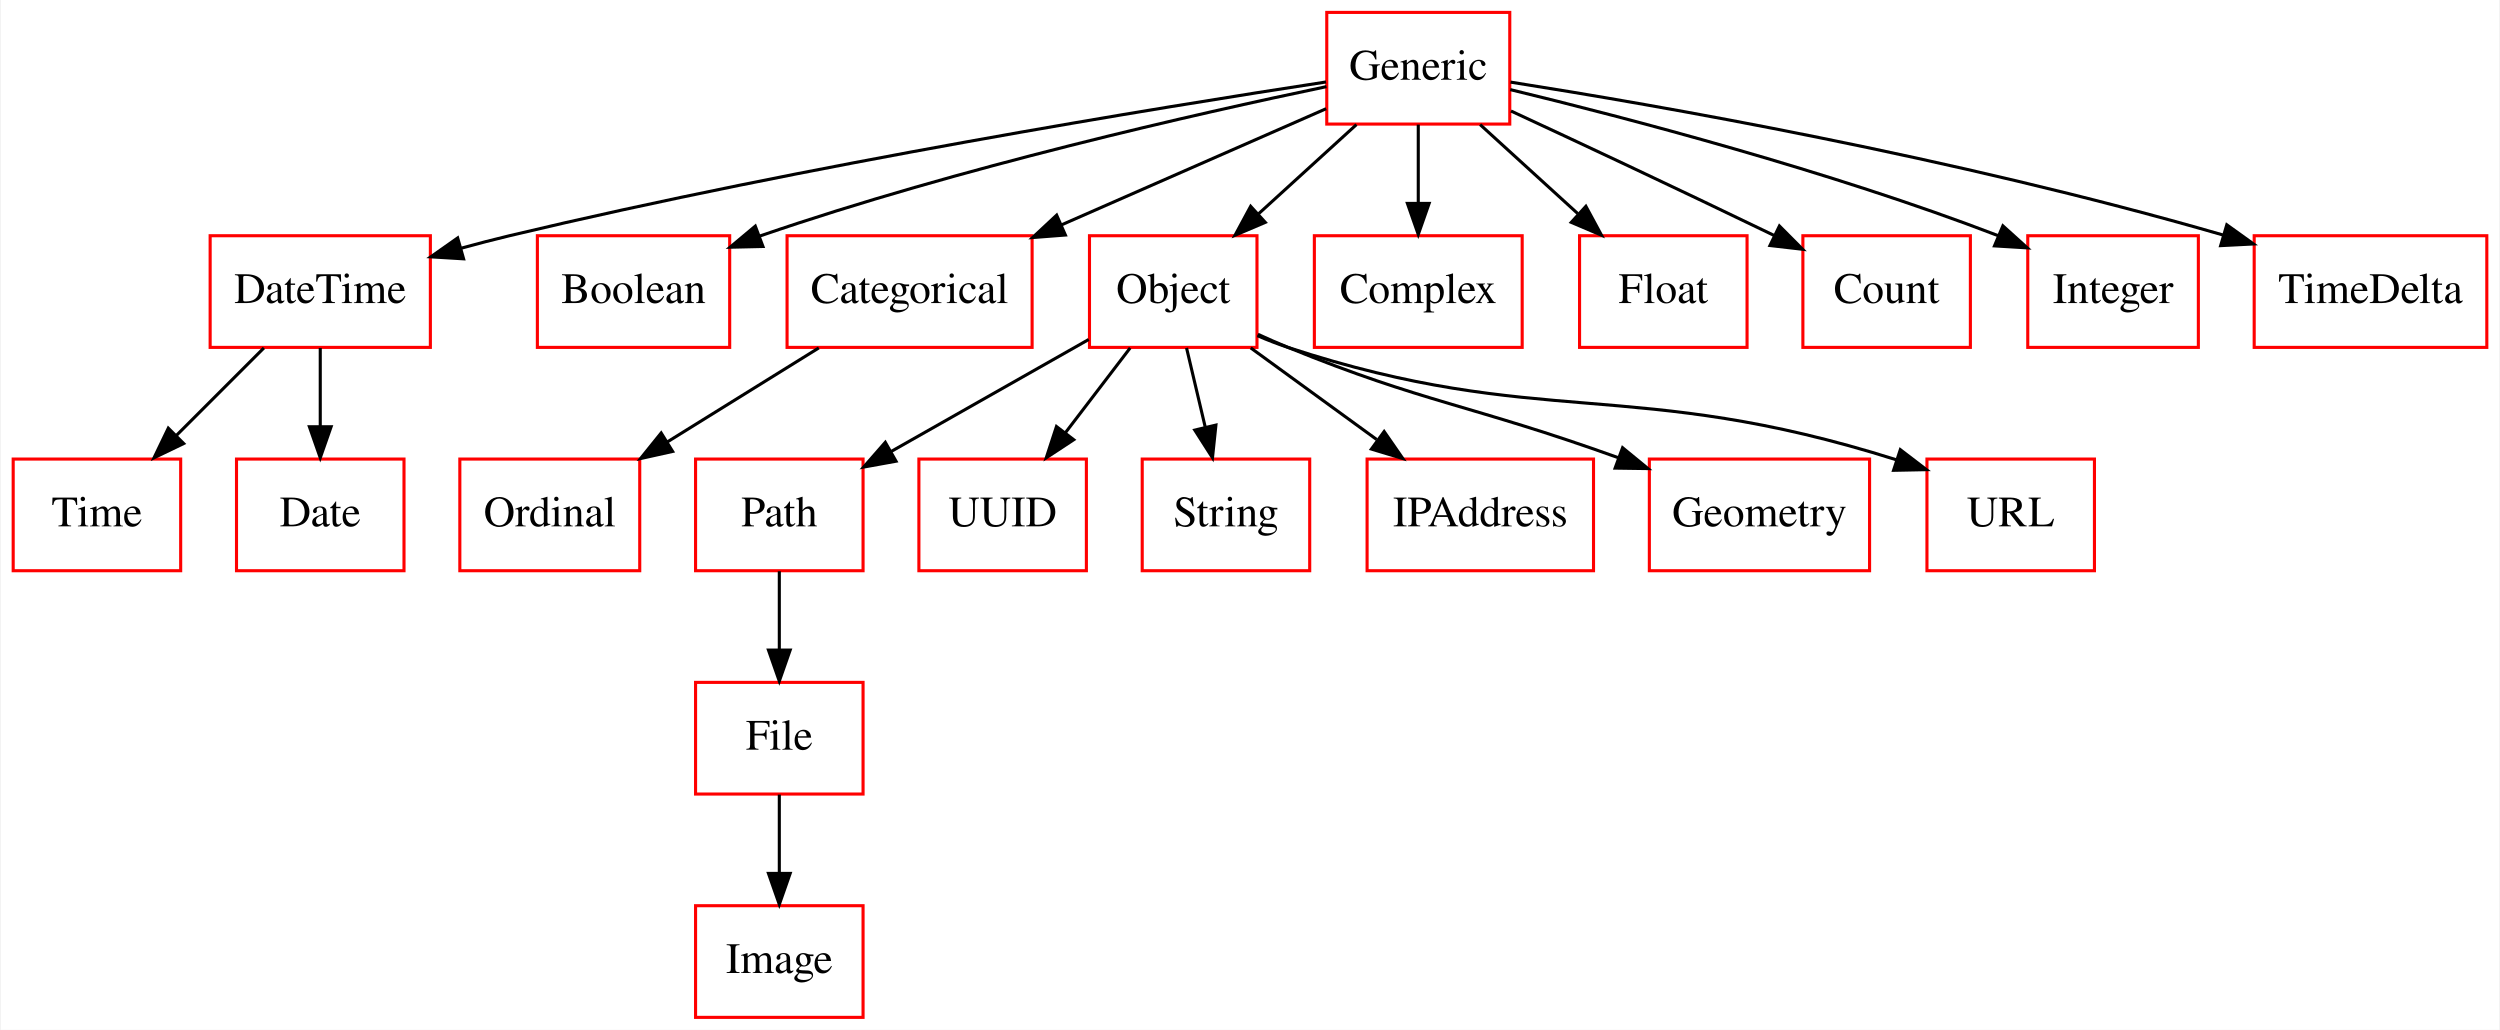
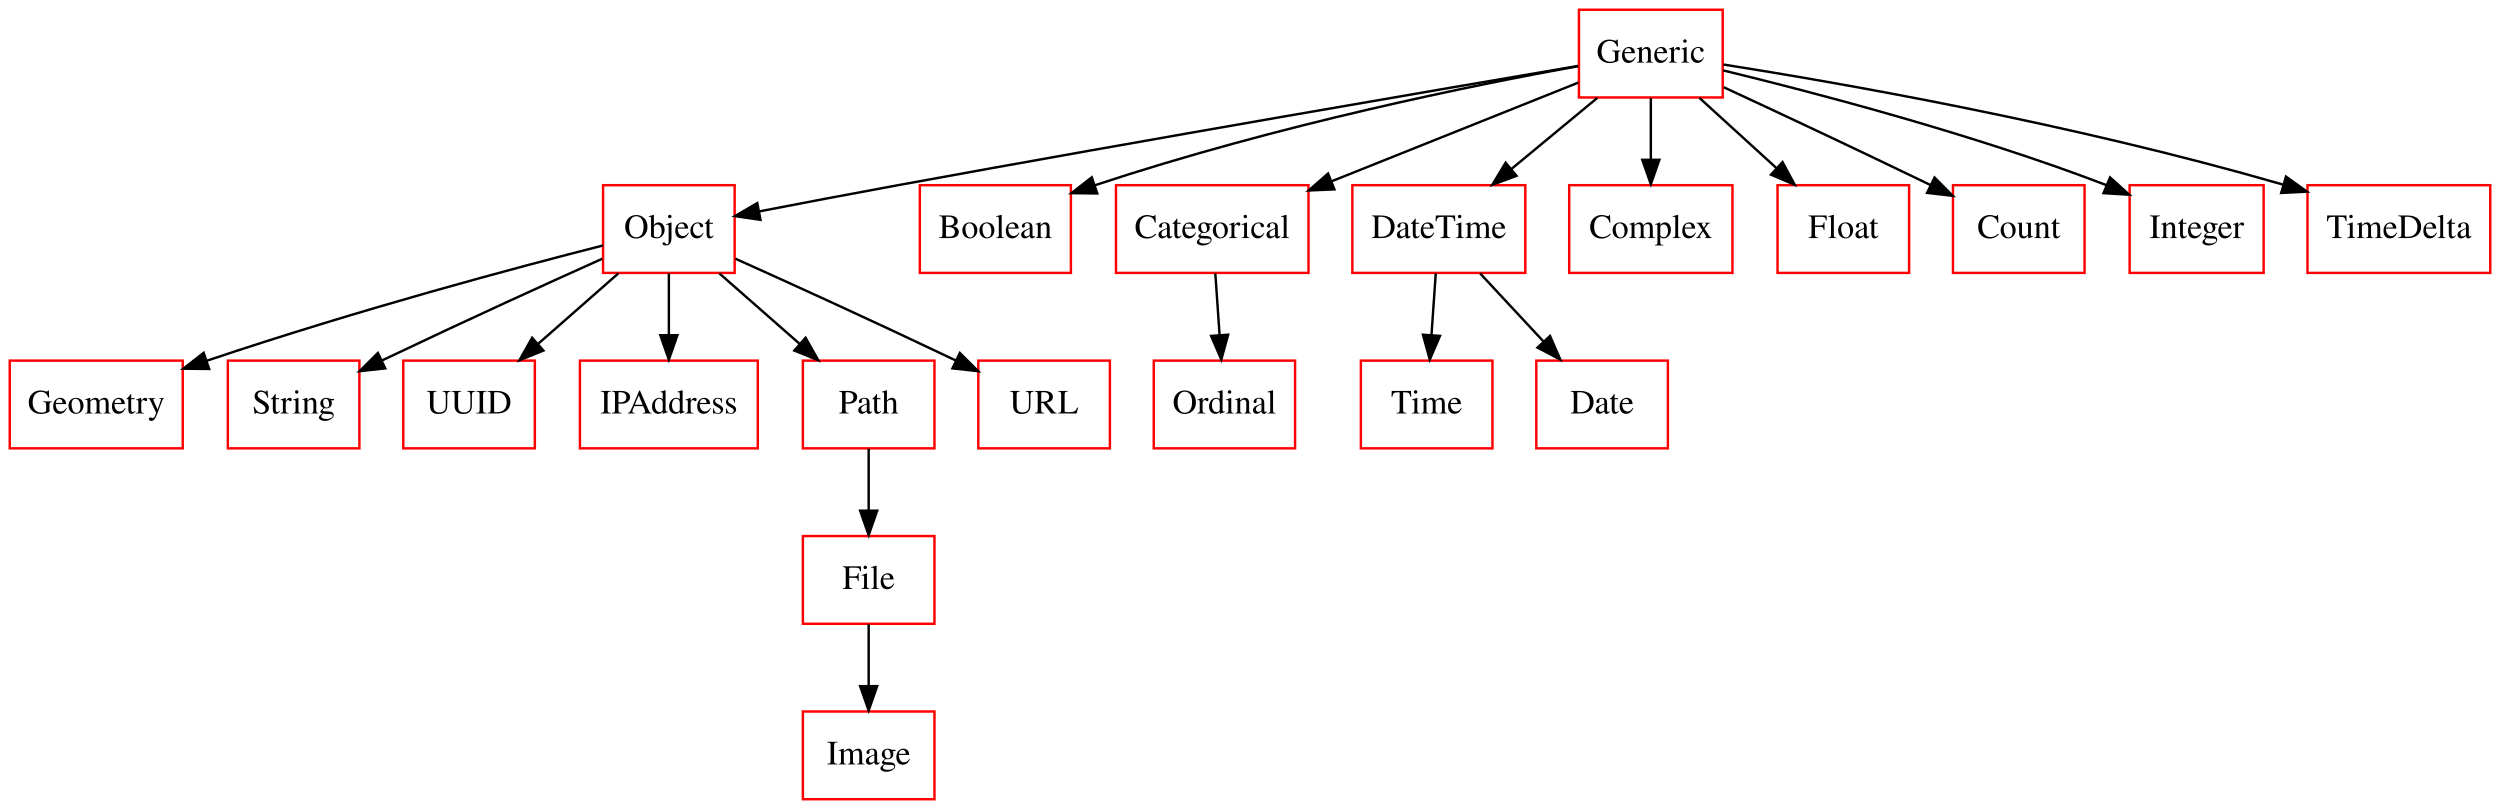
- <svg xmlns="http://www.w3.org/2000/svg" width="806pt" height="332pt" viewBox="0.00 0.00 805.50 332.00">
+ <svg xmlns="http://www.w3.org/2000/svg" width="1026pt" height="332pt" viewBox="0.00 0.00 1026.00 332.00">
  <g id="graph0" class="graph" transform="scale(1 1) rotate(0) translate(4 328)">
-     <polygon fill="#ffffff" stroke="transparent" points="-4,4 -4,-328 801.5,-328 801.5,4 -4,4" />
+     <polygon fill="#ffffff" stroke="transparent" points="-4,4 -4,-328 1022,-328 1022,4 -4,4" />
    <g id="node1" class="node">
-       <polygon fill="none" stroke="#ff0000" points="134.5,-252 63.5,-252 63.5,-216 134.5,-216 134.5,-252" />
-       <text text-anchor="middle" x="99" y="-230.3" font-family="Times,serif" font-size="14.00" fill="#000000">DateTime</text>
+       <polygon fill="none" stroke="#ff0000" points="71,-180 0,-180 0,-144 71,-144 71,-180" />
+       <text text-anchor="middle" x="35.5" y="-158.3" font-family="Times,serif" font-size="14.00" fill="#000000">Geometry</text>
+     </g>
+     <g id="node2" class="node">
+       <polygon fill="none" stroke="#ff0000" points="143.5,-180 89.5,-180 89.5,-144 143.5,-144 143.5,-180" />
+       <text text-anchor="middle" x="116.5" y="-158.3" font-family="Times,serif" font-size="14.00" fill="#000000">String</text>
+     </g>
+     <g id="node3" class="node">
+       <polygon fill="none" stroke="#ff0000" points="379.5,-36 325.5,-36 325.5,0 379.5,0 379.5,-36" />
+       <text text-anchor="middle" x="352.5" y="-14.3" font-family="Times,serif" font-size="14.00" fill="#000000">Image</text>
+     </g>
+     <g id="node4" class="node">
+       <polygon fill="none" stroke="#ff0000" points="297.5,-252 243.5,-252 243.5,-216 297.5,-216 297.5,-252" />
+       <text text-anchor="middle" x="270.5" y="-230.3" font-family="Times,serif" font-size="14.00" fill="#000000">Object</text>
+     </g>
+     <g id="edge1" class="edge">
+       <path fill="none" stroke="#000000" d="M243.484,-227.264C208.206,-218.266 144.411,-201.302 80.996,-179.997" />
+       <polygon fill="#000000" stroke="#000000" points="81.831,-176.584 71.236,-176.682 79.579,-183.213 81.831,-176.584" />
+     </g>
+     <g id="edge2" class="edge">
+       <path fill="none" stroke="#000000" d="M243.193,-221.825C221.071,-211.891 188.912,-197.292 152.831,-180.092" />
+       <polygon fill="#000000" stroke="#000000" points="154.109,-176.823 143.578,-175.664 151.087,-183.137 154.109,-176.823" />
+     </g>
+     <g id="node8" class="node">
+       <polygon fill="none" stroke="#ff0000" points="215.5,-180 161.5,-180 161.5,-144 215.5,-144 215.5,-180" />
+       <text text-anchor="middle" x="188.5" y="-158.3" font-family="Times,serif" font-size="14.00" fill="#000000">UUID</text>
+     </g>
+     <g id="edge3" class="edge">
+       <path fill="none" stroke="#000000" d="M249.808,-215.831C239.805,-207.048 227.645,-196.371 216.8,-186.849" />
+       <polygon fill="#000000" stroke="#000000" points="219.009,-184.131 209.185,-180.163 214.391,-189.391 219.009,-184.131" />
+     </g>
+     <g id="node14" class="node">
+       <polygon fill="none" stroke="#ff0000" points="307,-180 234,-180 234,-144 307,-144 307,-180" />
+       <text text-anchor="middle" x="270.5" y="-158.3" font-family="Times,serif" font-size="14.00" fill="#000000">IPAddress</text>
+     </g>
+     <g id="edge4" class="edge">
+       <path fill="none" stroke="#000000" d="M270.5,-215.831C270.5,-208.131 270.5,-198.974 270.5,-190.417" />
+       <polygon fill="#000000" stroke="#000000" points="274,-190.413 270.5,-180.413 267,-190.413 274,-190.413" />
+     </g>
+     <g id="node19" class="node">
+       <polygon fill="none" stroke="#ff0000" points="379.5,-180 325.5,-180 325.5,-144 379.5,-144 379.5,-180" />
+       <text text-anchor="middle" x="352.5" y="-158.3" font-family="Times,serif" font-size="14.00" fill="#000000">Path</text>
+     </g>
+     <g id="edge5" class="edge">
+       <path fill="none" stroke="#000000" d="M291.192,-215.831C301.195,-207.048 313.355,-196.371 324.2,-186.849" />
+       <polygon fill="#000000" stroke="#000000" points="326.609,-189.391 331.815,-180.163 321.991,-184.131 326.609,-189.391" />
+     </g>
+     <g id="node21" class="node">
+       <polygon fill="none" stroke="#ff0000" points="451.5,-180 397.5,-180 397.5,-144 451.5,-144 451.5,-180" />
+       <text text-anchor="middle" x="424.5" y="-158.3" font-family="Times,serif" font-size="14.00" fill="#000000">URL</text>
+     </g>
+     <g id="edge6" class="edge">
+       <path fill="none" stroke="#000000" d="M297.807,-221.825C319.929,-211.891 352.088,-197.292 388.169,-180.092" />
+       <polygon fill="#000000" stroke="#000000" points="389.913,-183.137 397.422,-175.664 386.891,-176.823 389.913,-183.137" />
+     </g>
+     <g id="node5" class="node">
+       <polygon fill="none" stroke="#ff0000" points="435.5,-252 373.5,-252 373.5,-216 435.5,-216 435.5,-252" />
+       <text text-anchor="middle" x="404.5" y="-230.3" font-family="Times,serif" font-size="14.00" fill="#000000">Boolean</text>
+     </g>
+     <g id="node6" class="node">
+       <polygon fill="none" stroke="#ff0000" points="533,-252 454,-252 454,-216 533,-216 533,-252" />
+       <text text-anchor="middle" x="493.5" y="-230.3" font-family="Times,serif" font-size="14.00" fill="#000000">Categorical</text>
+     </g>
+     <g id="node15" class="node">
+       <polygon fill="none" stroke="#ff0000" points="527.5,-180 469.5,-180 469.5,-144 527.5,-144 527.5,-180" />
+       <text text-anchor="middle" x="498.5" y="-158.3" font-family="Times,serif" font-size="14.00" fill="#000000">Ordinal</text>
+     </g>
+     <g id="edge7" class="edge">
+       <path fill="none" stroke="#000000" d="M494.762,-215.831C495.296,-208.131 495.932,-198.974 496.527,-190.417" />
+       <polygon fill="#000000" stroke="#000000" points="500.02,-190.632 497.221,-180.413 493.037,-190.147 500.02,-190.632" />
+     </g>
+     <g id="node7" class="node">
+       <polygon fill="none" stroke="#ff0000" points="608.5,-180 554.5,-180 554.5,-144 608.5,-144 608.5,-180" />
+       <text text-anchor="middle" x="581.5" y="-158.3" font-family="Times,serif" font-size="14.00" fill="#000000">Time</text>
    </g>
    <g id="node9" class="node">
-       <polygon fill="none" stroke="#ff0000" points="54,-180 0,-180 0,-144 54,-144 54,-180" />
-       <text text-anchor="middle" x="27" y="-158.3" font-family="Times,serif" font-size="14.00" fill="#000000">Time</text>
+       <polygon fill="none" stroke="#ff0000" points="622,-252 551,-252 551,-216 622,-216 622,-252" />
+       <text text-anchor="middle" x="586.5" y="-230.3" font-family="Times,serif" font-size="14.00" fill="#000000">DateTime</text>
    </g>
-     <g id="edge1" class="edge">
-       <path fill="none" stroke="#000000" d="M80.831,-215.831C72.285,-207.285 61.944,-196.944 52.62,-187.62" />
-       <polygon fill="#000000" stroke="#000000" points="54.959,-185.01 45.413,-180.413 50.01,-189.959 54.959,-185.01" />
+     <g id="edge8" class="edge">
+       <path fill="none" stroke="#000000" d="M585.238,-215.831C584.703,-208.131 584.068,-198.974 583.473,-190.417" />
+       <polygon fill="#000000" stroke="#000000" points="586.963,-190.147 582.779,-180.413 579.98,-190.632 586.963,-190.147" />
+     </g>
+     <g id="node13" class="node">
+       <polygon fill="none" stroke="#ff0000" points="680.5,-180 626.5,-180 626.5,-144 680.5,-144 680.5,-180" />
+       <text text-anchor="middle" x="653.5" y="-158.3" font-family="Times,serif" font-size="14.00" fill="#000000">Date</text>
+     </g>
+     <g id="edge9" class="edge">
+       <path fill="none" stroke="#000000" d="M603.407,-215.831C611.281,-207.369 620.792,-197.149 629.401,-187.897" />
+       <polygon fill="#000000" stroke="#000000" points="632.115,-190.118 636.365,-180.413 626.991,-185.35 632.115,-190.118" />
    </g>
    <g id="node10" class="node">
-       <polygon fill="none" stroke="#ff0000" points="126,-180 72,-180 72,-144 126,-144 126,-180" />
-       <text text-anchor="middle" x="99" y="-158.3" font-family="Times,serif" font-size="14.00" fill="#000000">Date</text>
+       <polygon fill="none" stroke="#ff0000" points="379.5,-108 325.5,-108 325.5,-72 379.5,-72 379.5,-108" />
+       <text text-anchor="middle" x="352.5" y="-86.3" font-family="Times,serif" font-size="14.00" fill="#000000">File</text>
    </g>
-     <g id="edge2" class="edge">
-       <path fill="none" stroke="#000000" d="M99,-215.831C99,-208.131 99,-198.974 99,-190.417" />
-       <polygon fill="#000000" stroke="#000000" points="102.5,-190.413 99,-180.413 95.5,-190.413 102.5,-190.413" />
+     <g id="edge10" class="edge">
+       <path fill="none" stroke="#000000" d="M352.5,-71.831C352.5,-64.131 352.5,-54.974 352.5,-46.417" />
+       <polygon fill="#000000" stroke="#000000" points="356,-46.413 352.5,-36.413 349,-46.413 356,-46.413" />
    </g>
-     <g id="node2" class="node">
-       <polygon fill="none" stroke="#ff0000" points="231,-252 169,-252 169,-216 231,-216 231,-252" />
-       <text text-anchor="middle" x="200" y="-230.3" font-family="Times,serif" font-size="14.00" fill="#000000">Boolean</text>
+     <g id="node11" class="node">
+       <polygon fill="none" stroke="#ff0000" points="707,-252 640,-252 640,-216 707,-216 707,-252" />
+       <text text-anchor="middle" x="673.5" y="-230.3" font-family="Times,serif" font-size="14.00" fill="#000000">Complex</text>
    </g>
-     <g id="node3" class="node">
-       <polygon fill="none" stroke="#ff0000" points="328.5,-252 249.5,-252 249.5,-216 328.5,-216 328.5,-252" />
-       <text text-anchor="middle" x="289" y="-230.3" font-family="Times,serif" font-size="14.00" fill="#000000">Categorical</text>
+     <g id="node12" class="node">
+       <polygon fill="none" stroke="#ff0000" points="703,-324 644,-324 644,-288 703,-288 703,-324" />
+       <text text-anchor="middle" x="673.5" y="-302.3" font-family="Times,serif" font-size="14.00" fill="#000000">Generic</text>
+     </g>
+     <g id="edge11" class="edge">
+       <path fill="none" stroke="#000000" d="M643.642,-300.947C588.464,-291.573 466.815,-270.735 364.5,-252 345.822,-248.58 325.087,-244.626 307.855,-241.297" />
+       <polygon fill="#000000" stroke="#000000" points="308.11,-237.781 297.627,-239.315 306.779,-244.654 308.11,-237.781" />
+     </g>
+     <g id="edge12" class="edge">
+       <path fill="none" stroke="#000000" d="M643.712,-300.863C601.338,-293.153 521.238,-277.087 445.417,-251.997" />
+       <polygon fill="#000000" stroke="#000000" points="446.309,-248.604 435.715,-248.728 444.074,-255.238 446.309,-248.604" />
+     </g>
+     <g id="edge13" class="edge">
+       <path fill="none" stroke="#000000" d="M643.777,-294.111C616.239,-283.096 574.769,-266.507 542.363,-253.545" />
+       <polygon fill="#000000" stroke="#000000" points="543.639,-250.286 533.054,-249.822 541.039,-256.785 543.639,-250.286" />
+     </g>
+     <g id="edge14" class="edge">
+       <path fill="none" stroke="#000000" d="M651.546,-287.831C640.831,-278.963 627.781,-268.164 616.191,-258.572" />
+       <polygon fill="#000000" stroke="#000000" points="618.382,-255.842 608.447,-252.163 613.919,-261.235 618.382,-255.842" />
+     </g>
+     <g id="edge15" class="edge">
+       <path fill="none" stroke="#000000" d="M673.5,-287.831C673.5,-280.131 673.5,-270.974 673.5,-262.417" />
+       <polygon fill="#000000" stroke="#000000" points="677,-262.413 673.5,-252.413 670,-262.413 677,-262.413" />
    </g>
    <g id="node16" class="node">
-       <polygon fill="none" stroke="#ff0000" points="202,-180 144,-180 144,-144 202,-144 202,-180" />
-       <text text-anchor="middle" x="173" y="-158.3" font-family="Times,serif" font-size="14.00" fill="#000000">Ordinal</text>
-     </g>
-     <g id="edge3" class="edge">
-       <path fill="none" stroke="#000000" d="M259.728,-215.831C244.891,-206.622 226.698,-195.33 210.814,-185.471" />
-       <polygon fill="#000000" stroke="#000000" points="212.605,-182.463 202.262,-180.163 208.913,-188.41 212.605,-182.463" />
-     </g>
-     <g id="node4" class="node">
-       <polygon fill="none" stroke="#ff0000" points="274,-180 220,-180 220,-144 274,-144 274,-180" />
-       <text text-anchor="middle" x="247" y="-158.3" font-family="Times,serif" font-size="14.00" fill="#000000">Path</text>
-     </g>
-     <g id="node7" class="node">
-       <polygon fill="none" stroke="#ff0000" points="274,-108 220,-108 220,-72 274,-72 274,-108" />
-       <text text-anchor="middle" x="247" y="-86.3" font-family="Times,serif" font-size="14.00" fill="#000000">File</text>
-     </g>
-     <g id="edge4" class="edge">
-       <path fill="none" stroke="#000000" d="M247,-143.831C247,-136.131 247,-126.974 247,-118.417" />
-       <polygon fill="#000000" stroke="#000000" points="250.5,-118.413 247,-108.413 243.5,-118.413 250.5,-118.413" />
-     </g>
-     <g id="node5" class="node">
-       <polygon fill="none" stroke="#ff0000" points="482.5,-324 423.5,-324 423.5,-288 482.5,-288 482.5,-324" />
-       <text text-anchor="middle" x="453" y="-302.3" font-family="Times,serif" font-size="14.00" fill="#000000">Generic</text>
-     </g>
-     <g id="edge5" class="edge">
-       <path fill="none" stroke="#000000" d="M423.257,-301.574C370.077,-293.426 255.333,-274.784 160,-252 154.961,-250.796 149.72,-249.428 144.52,-247.998" />
-       <polygon fill="#000000" stroke="#000000" points="145.211,-244.556 134.635,-245.196 143.302,-251.29 145.211,-244.556" />
-     </g>
-     <g id="edge6" class="edge">
-       <path fill="none" stroke="#000000" d="M423.404,-300.072C382.012,-291.418 304.744,-273.945 241,-252 240.899,-251.965 240.798,-251.93 240.696,-251.895" />
-       <polygon fill="#000000" stroke="#000000" points="241.721,-248.541 231.129,-248.297 239.257,-255.093 241.721,-248.541" />
-     </g>
-     <g id="edge7" class="edge">
-       <path fill="none" stroke="#000000" d="M423.301,-292.961C399.5,-282.512 365.609,-267.633 337.828,-255.437" />
-       <polygon fill="#000000" stroke="#000000" points="339.228,-252.229 328.665,-251.414 336.414,-258.639 339.228,-252.229" />
-     </g>
-     <g id="node6" class="node">
-       <polygon fill="none" stroke="#ff0000" points="401,-252 347,-252 347,-216 401,-216 401,-252" />
-       <text text-anchor="middle" x="374" y="-230.3" font-family="Times,serif" font-size="14.00" fill="#000000">Object</text>
-     </g>
-     <g id="edge8" class="edge">
-       <path fill="none" stroke="#000000" d="M433.065,-287.831C423.522,-279.134 411.94,-268.578 401.569,-259.127" />
-       <polygon fill="#000000" stroke="#000000" points="403.677,-256.312 393.929,-252.163 398.962,-261.486 403.677,-256.312" />
-     </g>
-     <g id="node8" class="node">
-       <polygon fill="none" stroke="#ff0000" points="486.5,-252 419.5,-252 419.5,-216 486.5,-216 486.5,-252" />
-       <text text-anchor="middle" x="453" y="-230.3" font-family="Times,serif" font-size="14.00" fill="#000000">Complex</text>
-     </g>
-     <g id="edge9" class="edge">
-       <path fill="none" stroke="#000000" d="M453,-287.831C453,-280.131 453,-270.974 453,-262.417" />
-       <polygon fill="#000000" stroke="#000000" points="456.5,-262.413 453,-252.413 449.5,-262.413 456.5,-262.413" />
-     </g>
-     <g id="node11" class="node">
-       <polygon fill="none" stroke="#ff0000" points="559,-252 505,-252 505,-216 559,-216 559,-252" />
-       <text text-anchor="middle" x="532" y="-230.3" font-family="Times,serif" font-size="14.00" fill="#000000">Float</text>
-     </g>
-     <g id="edge10" class="edge">
-       <path fill="none" stroke="#000000" d="M472.935,-287.831C482.478,-279.134 494.06,-268.578 504.431,-259.127" />
-       <polygon fill="#000000" stroke="#000000" points="507.038,-261.486 512.071,-252.163 502.323,-256.312 507.038,-261.486" />
-     </g>
-     <g id="node12" class="node">
-       <polygon fill="none" stroke="#ff0000" points="631,-252 577,-252 577,-216 631,-216 631,-252" />
-       <text text-anchor="middle" x="604" y="-230.3" font-family="Times,serif" font-size="14.00" fill="#000000">Count</text>
-     </g>
-     <g id="edge11" class="edge">
-       <path fill="none" stroke="#000000" d="M482.88,-292.215C504.24,-282.306 533.86,-268.456 567.73,-252.084" />
-       <polygon fill="#000000" stroke="#000000" points="569.436,-255.146 576.909,-247.635 566.383,-248.847 569.436,-255.146" />
-     </g>
-     <g id="node13" class="node">
-       <polygon fill="none" stroke="#ff0000" points="704.5,-252 649.5,-252 649.5,-216 704.5,-216 704.5,-252" />
-       <text text-anchor="middle" x="677" y="-230.3" font-family="Times,serif" font-size="14.00" fill="#000000">Integer</text>
-     </g>
-     <g id="edge12" class="edge">
-       <path fill="none" stroke="#000000" d="M482.665,-299.109C519.982,-290.061 585.747,-272.852 640,-252 640.096,-251.963 640.192,-251.926 640.288,-251.889" />
-       <polygon fill="#000000" stroke="#000000" points="641.481,-255.184 649.346,-248.085 638.771,-248.73 641.481,-255.184" />
-     </g>
-     <g id="node19" class="node">
-       <polygon fill="none" stroke="#ff0000" points="797.5,-252 722.5,-252 722.5,-216 797.5,-216 797.5,-252" />
-       <text text-anchor="middle" x="760" y="-230.3" font-family="Times,serif" font-size="14.00" fill="#000000">TimeDelta</text>
-     </g>
-     <g id="edge13" class="edge">
-       <path fill="none" stroke="#000000" d="M482.758,-301.526C529.871,-294.083 624.547,-277.665 712.421,-252.244" />
-       <polygon fill="#000000" stroke="#000000" points="713.666,-255.526 722.272,-249.347 711.691,-248.81 713.666,-255.526" />
-     </g>
-     <g id="edge14" class="edge">
-       <path fill="none" stroke="#000000" d="M346.755,-218.554C328.173,-208.019 303.362,-193.953 283.133,-182.485" />
-       <polygon fill="#000000" stroke="#000000" points="284.625,-179.307 274.2,-177.42 281.173,-185.397 284.625,-179.307" />
-     </g>
-     <g id="node14" class="node">
-       <polygon fill="none" stroke="#ff0000" points="346,-180 292,-180 292,-144 346,-144 346,-180" />
-       <text text-anchor="middle" x="319" y="-158.3" font-family="Times,serif" font-size="14.00" fill="#000000">UUID</text>
-     </g>
-     <g id="edge15" class="edge">
-       <path fill="none" stroke="#000000" d="M360.121,-215.831C353.786,-207.539 346.162,-197.557 339.207,-188.453" />
-       <polygon fill="#000000" stroke="#000000" points="341.918,-186.235 333.066,-180.413 336.355,-190.485 341.918,-186.235" />
-     </g>
-     <g id="node15" class="node">
-       <polygon fill="none" stroke="#ff0000" points="418,-180 364,-180 364,-144 418,-144 418,-180" />
-       <text text-anchor="middle" x="391" y="-158.3" font-family="Times,serif" font-size="14.00" fill="#000000">String</text>
+       <polygon fill="none" stroke="#ff0000" points="779.5,-252 725.5,-252 725.5,-216 779.5,-216 779.5,-252" />
+       <text text-anchor="middle" x="752.5" y="-230.3" font-family="Times,serif" font-size="14.00" fill="#000000">Float</text>
    </g>
    <g id="edge16" class="edge">
-       <path fill="none" stroke="#000000" d="M378.29,-215.831C380.108,-208.131 382.27,-198.974 384.291,-190.417" />
-       <polygon fill="#000000" stroke="#000000" points="387.761,-190.95 386.652,-180.413 380.948,-189.341 387.761,-190.95" />
+       <path fill="none" stroke="#000000" d="M693.435,-287.831C702.978,-279.134 714.56,-268.578 724.931,-259.127" />
+       <polygon fill="#000000" stroke="#000000" points="727.538,-261.486 732.571,-252.163 722.823,-256.312 727.538,-261.486" />
    </g>
    <g id="node17" class="node">
-       <polygon fill="none" stroke="#ff0000" points="509.5,-180 436.5,-180 436.5,-144 509.5,-144 509.5,-180" />
-       <text text-anchor="middle" x="473" y="-158.3" font-family="Times,serif" font-size="14.00" fill="#000000">IPAddress</text>
+       <polygon fill="none" stroke="#ff0000" points="851.5,-252 797.5,-252 797.5,-216 851.5,-216 851.5,-252" />
+       <text text-anchor="middle" x="824.5" y="-230.3" font-family="Times,serif" font-size="14.00" fill="#000000">Count</text>
    </g>
    <g id="edge17" class="edge">
-       <path fill="none" stroke="#000000" d="M398.982,-215.831C411.293,-206.878 426.311,-195.956 439.594,-186.296" />
-       <polygon fill="#000000" stroke="#000000" points="441.997,-188.875 448.026,-180.163 437.88,-183.214 441.997,-188.875" />
+       <path fill="none" stroke="#000000" d="M703.38,-292.215C724.74,-282.306 754.36,-268.456 788.23,-252.084" />
+       <polygon fill="#000000" stroke="#000000" points="789.936,-255.146 797.409,-247.635 786.883,-248.847 789.936,-255.146" />
    </g>
    <g id="node18" class="node">
-       <polygon fill="none" stroke="#ff0000" points="598.5,-180 527.5,-180 527.5,-144 598.5,-144 598.5,-180" />
-       <text text-anchor="middle" x="563" y="-158.3" font-family="Times,serif" font-size="14.00" fill="#000000">Geometry</text>
+       <polygon fill="none" stroke="#ff0000" points="925,-252 870,-252 870,-216 925,-216 925,-252" />
+       <text text-anchor="middle" x="897.5" y="-230.3" font-family="Times,serif" font-size="14.00" fill="#000000">Integer</text>
    </g>
    <g id="edge18" class="edge">
-       <path fill="none" stroke="#000000" d="M401.298,-220.226C404.54,-218.737 407.825,-217.295 411,-216 455.013,-198.049 469.777,-197.577 517.42,-180.458" />
-       <polygon fill="#000000" stroke="#000000" points="518.87,-183.654 527.058,-176.931 516.464,-177.081 518.87,-183.654" />
+       <path fill="none" stroke="#000000" d="M703.165,-299.109C740.482,-290.061 806.247,-272.852 860.5,-252 860.596,-251.963 860.692,-251.926 860.788,-251.889" />
+       <polygon fill="#000000" stroke="#000000" points="861.981,-255.184 869.846,-248.085 859.271,-248.73 861.981,-255.184" />
    </g>
-     <g id="node21" class="node">
-       <polygon fill="none" stroke="#ff0000" points="671,-180 617,-180 617,-144 671,-144 671,-180" />
-       <text text-anchor="middle" x="644" y="-158.3" font-family="Times,serif" font-size="14.00" fill="#000000">URL</text>
+     <g id="node20" class="node">
+       <polygon fill="none" stroke="#ff0000" points="1018,-252 943,-252 943,-216 1018,-216 1018,-252" />
+       <text text-anchor="middle" x="980.5" y="-230.3" font-family="Times,serif" font-size="14.00" fill="#000000">TimeDelta</text>
    </g>
    <g id="edge19" class="edge">
-       <path fill="none" stroke="#000000" d="M401.133,-219.776C404.405,-218.368 407.742,-217.068 411,-216 492.604,-189.25 521.536,-206.843 607.227,-179.731" />
-       <polygon fill="#000000" stroke="#000000" points="608.413,-183.025 616.825,-176.585 606.232,-176.373 608.413,-183.025" />
-     </g>
-     <g id="node20" class="node">
-       <polygon fill="none" stroke="#ff0000" points="274,-36 220,-36 220,0 274,0 274,-36" />
-       <text text-anchor="middle" x="247" y="-14.3" font-family="Times,serif" font-size="14.00" fill="#000000">Image</text>
+       <path fill="none" stroke="#000000" d="M703.258,-301.526C750.371,-294.083 845.047,-277.665 932.921,-252.244" />
+       <polygon fill="#000000" stroke="#000000" points="934.166,-255.526 942.772,-249.347 932.191,-248.81 934.166,-255.526" />
    </g>
    <g id="edge20" class="edge">
-       <path fill="none" stroke="#000000" d="M247,-71.831C247,-64.131 247,-54.974 247,-46.417" />
-       <polygon fill="#000000" stroke="#000000" points="250.5,-46.413 247,-36.413 243.5,-46.413 250.5,-46.413" />
+       <path fill="none" stroke="#000000" d="M352.5,-143.831C352.5,-136.131 352.5,-126.974 352.5,-118.417" />
+       <polygon fill="#000000" stroke="#000000" points="356,-118.413 352.5,-108.413 349,-118.413 356,-118.413" />
    </g>
  </g>
</svg>
